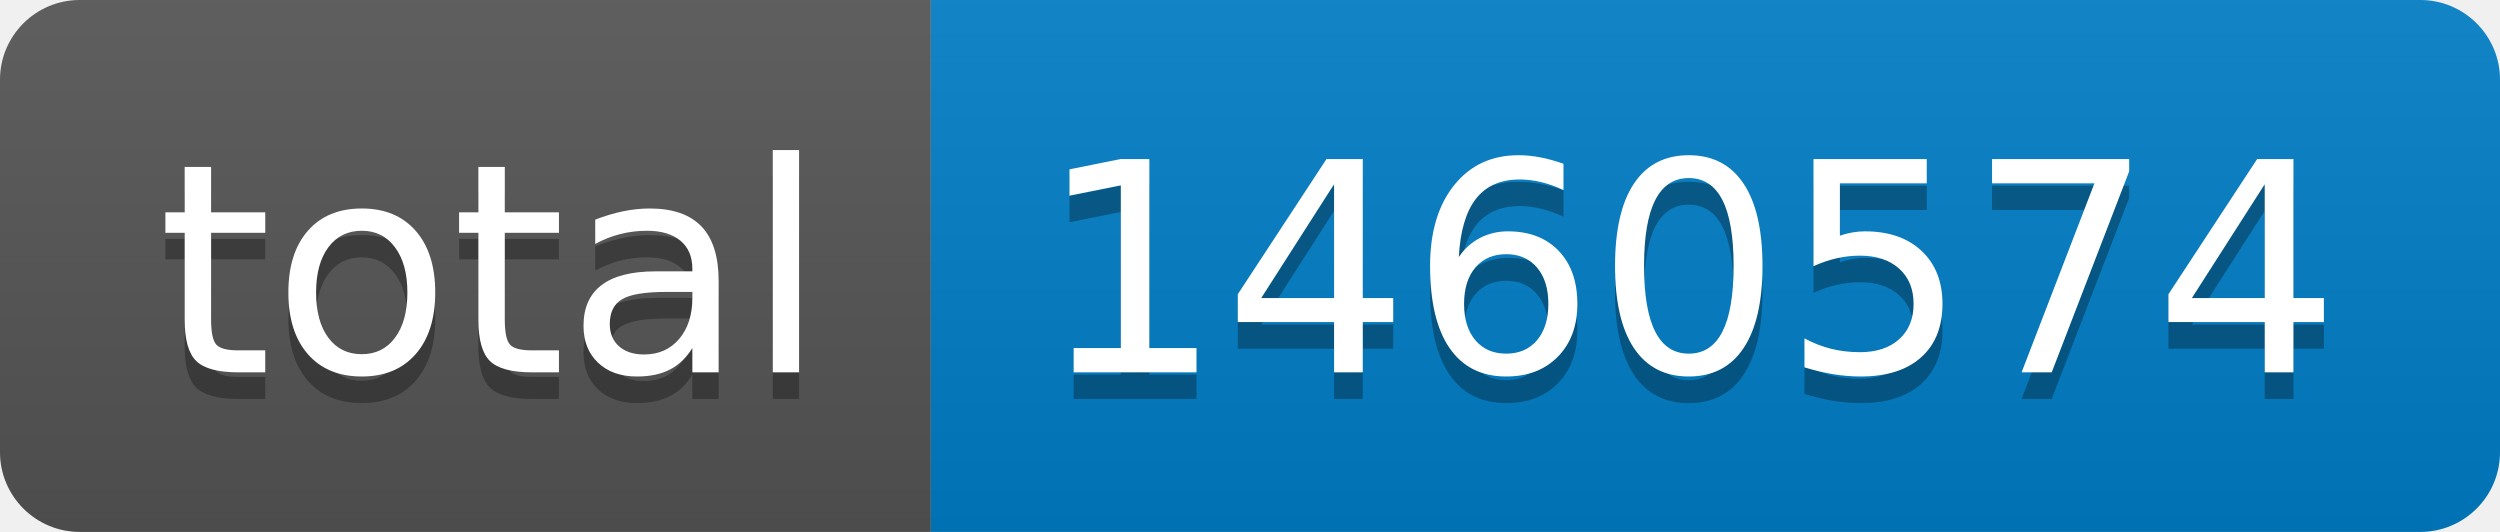
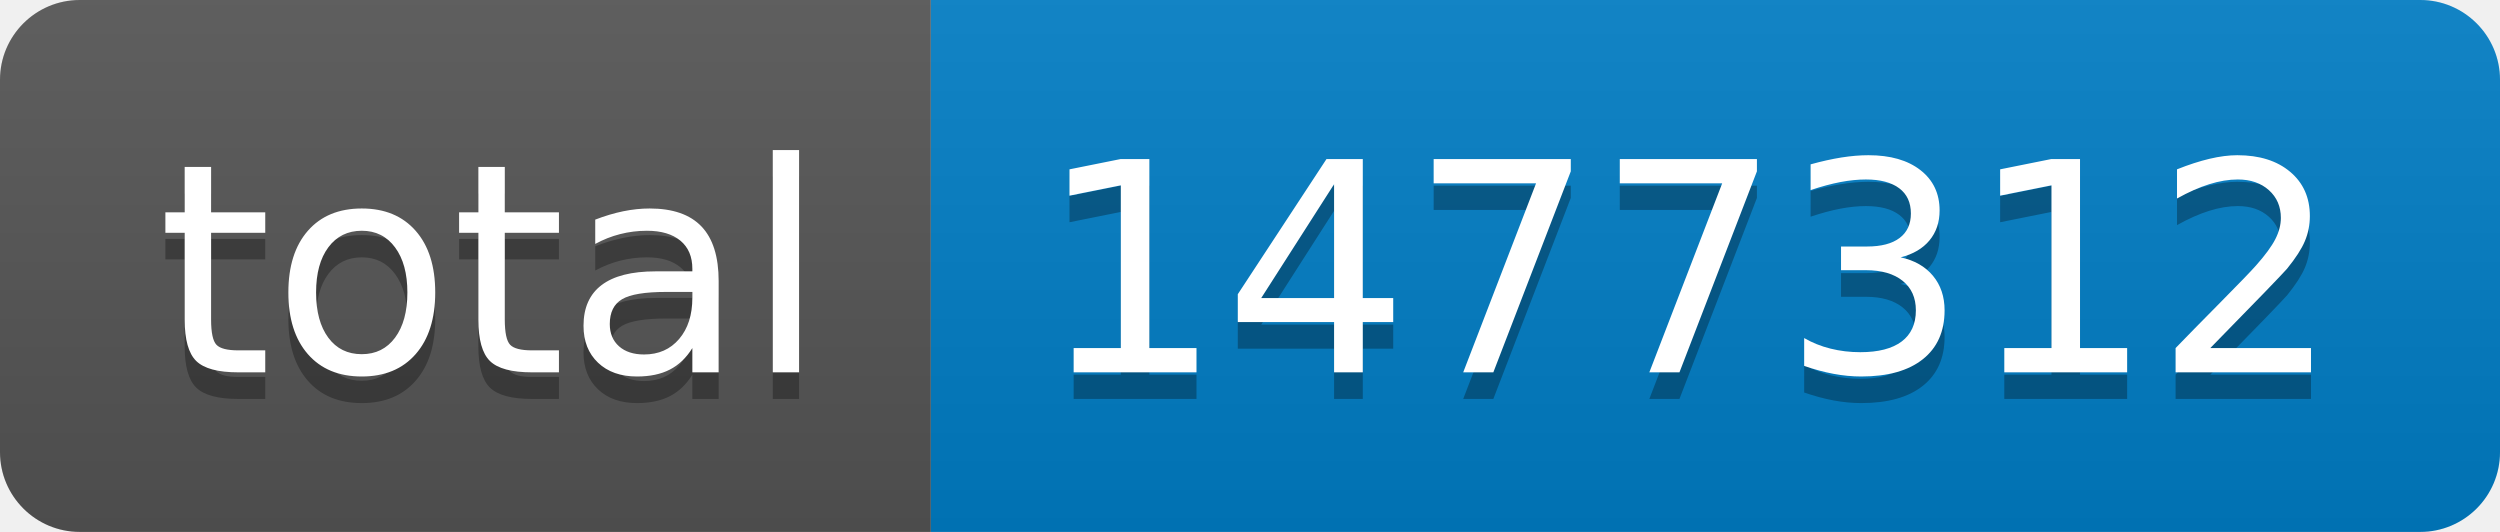
- <svg xmlns="http://www.w3.org/2000/svg" width="94" height="20" role="img" aria-label="total: 1460574">
+ <svg xmlns="http://www.w3.org/2000/svg" width="94" height="20" role="img" aria-label="total: 1477312">
  <linearGradient id="s" x2="0" y2="100%">
    <stop offset="0" stop-color="#bbb" stop-opacity=".1" />
    <stop offset="1" stop-opacity=".1" />
  </linearGradient>
  <clipPath id="r">
    <rect width="94" height="20" rx="3" fill="#fff" />
  </clipPath>
  <g clip-path="url(#r)">
    <rect width="35" height="20" fill="#555" />
    <rect x="35" width="59" height="20" fill="#007ec6" />
    <rect width="94" height="20" fill="url(#s)" />
  </g>
  <g fill="#fff" text-anchor="middle" font-family="Verdana,Geneva,DejaVu Sans,sans-serif" text-rendering="geometricPrecision" font-size="110">
    <text aria-hidden="true" x="185" y="150" fill="#010101" fill-opacity=".3" transform="scale(.1)" textLength="250">total</text>
    <text x="185" y="140" transform="scale(.1)" fill="#fff" textLength="250">total</text>
-     <text aria-hidden="true" x="635" y="150" fill="#010101" fill-opacity=".3" transform="scale(.1)" textLength="490">1460574</text>
-     <text x="635" y="140" transform="scale(.1)" fill="#fff" textLength="490">1460574</text>
+     <text aria-hidden="true" x="635" y="150" fill="#010101" fill-opacity=".3" transform="scale(.1)" textLength="490">1477312</text>
+     <text x="635" y="140" transform="scale(.1)" fill="#fff" textLength="490">1477312</text>
  </g>
</svg>
